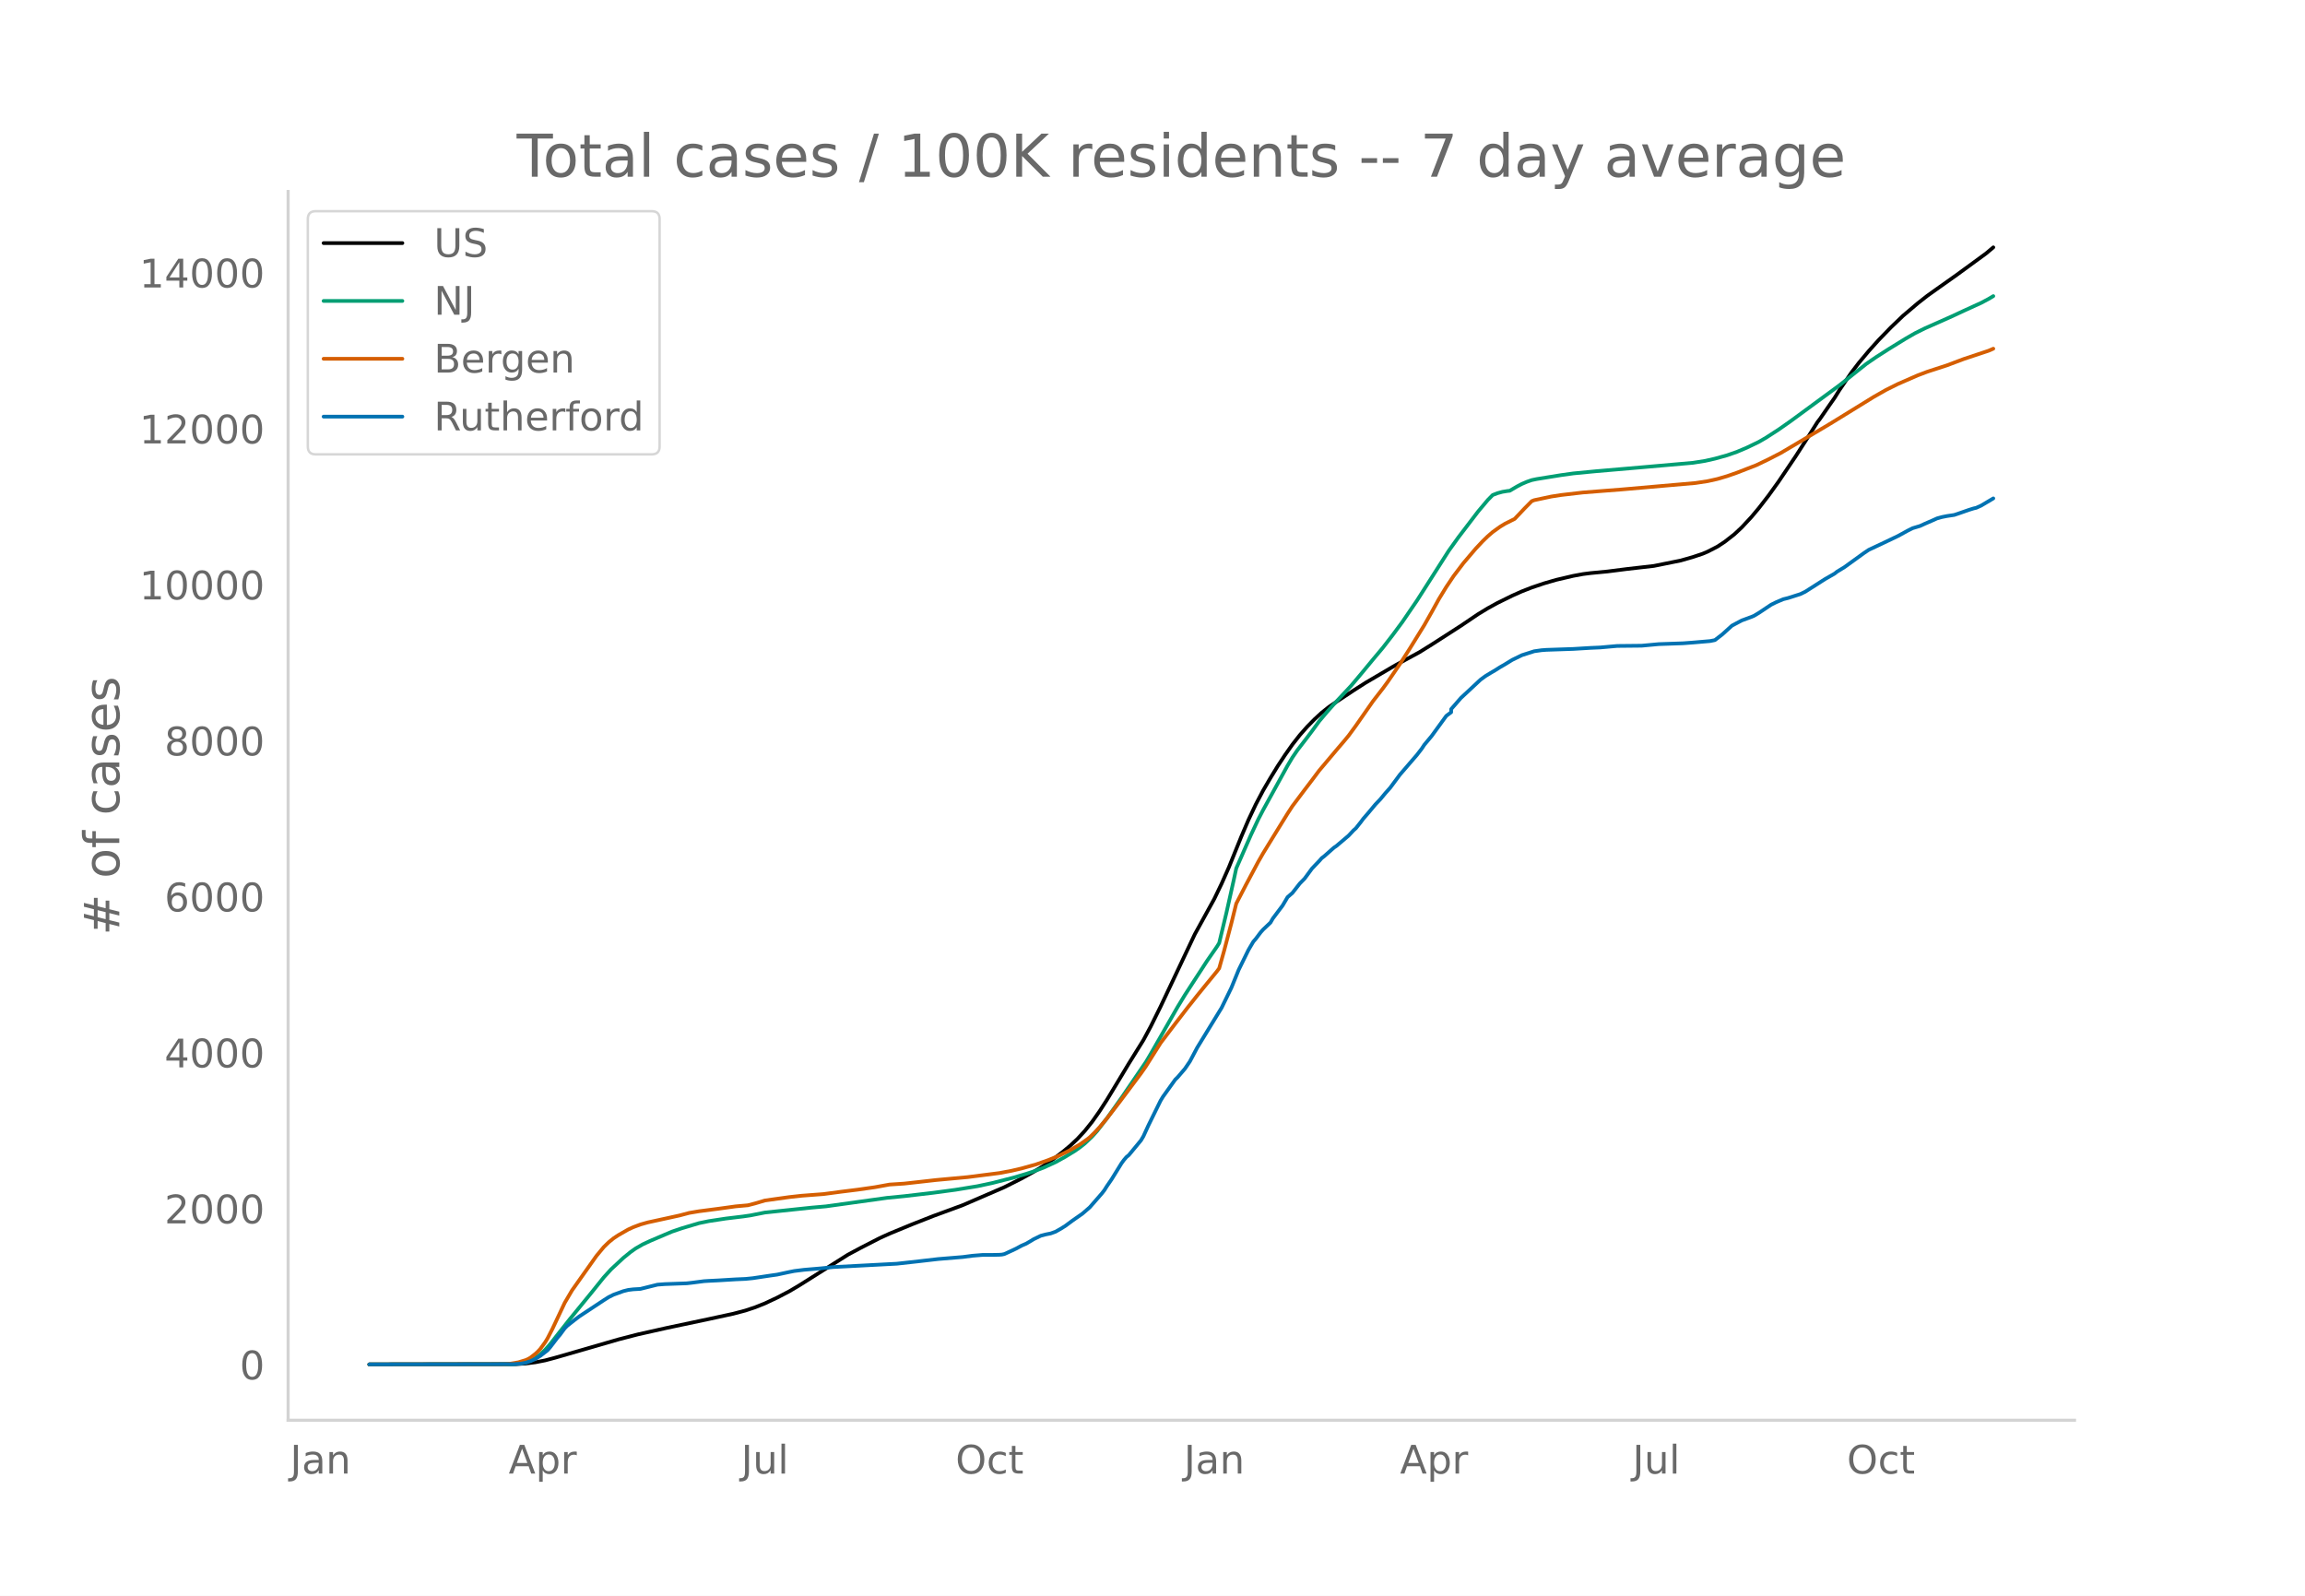
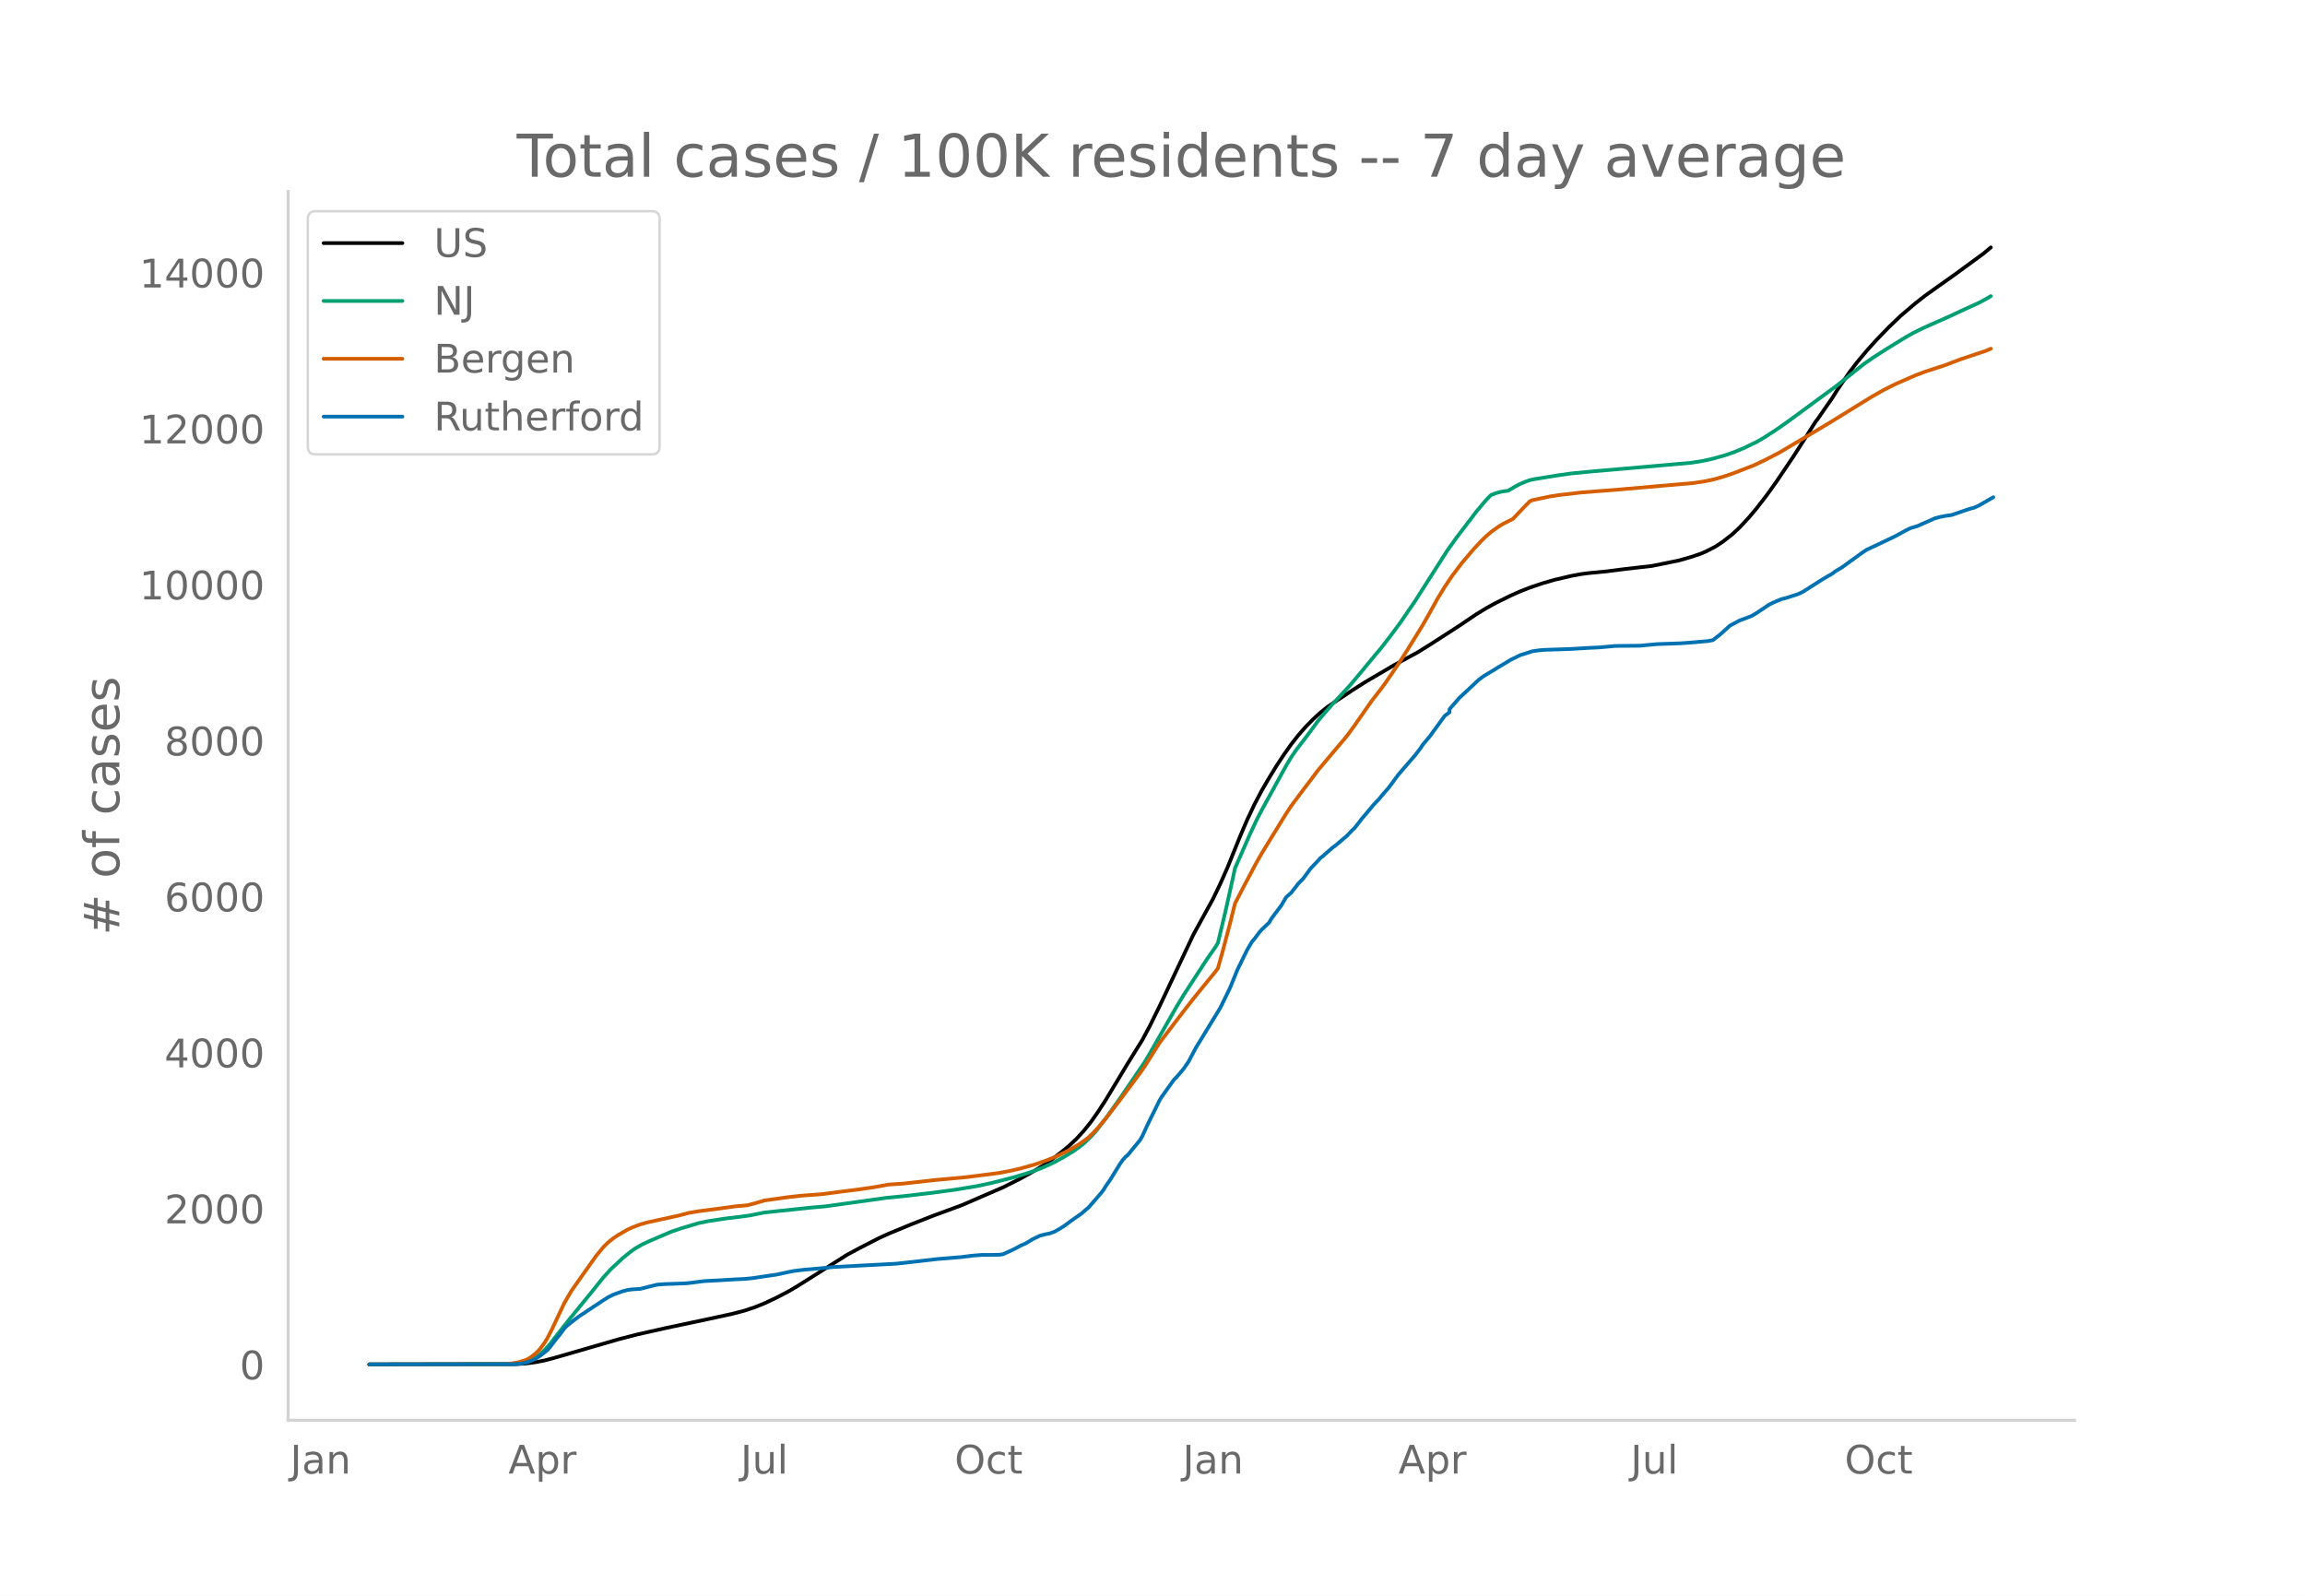
<svg xmlns="http://www.w3.org/2000/svg" xmlns:xlink="http://www.w3.org/1999/xlink" height="864" viewBox="0 0 936 648" width="1248">
  <defs>
    <style>*{stroke-linecap:butt;stroke-linejoin:round}</style>
  </defs>
  <g id="figure_1">
    <path d="M0 648h936V0H0z" style="fill:#fff" id="patch_1" />
    <g id="axes_1">
      <path d="M117 576.72h725.4V77.76H117z" style="fill:none" id="patch_2" />
-       <path clip-path="url(#p359230d5d8)" d="m149.973 554.04 59.5-.107 3.966-.243 3.967-.506 3.966-.774 3.967-1.053 25.783-7.455 7.933-2.052 11.9-2.664 16.859-3.563 9.916-2.146 4.959-1.308 3.966-1.321 3.967-1.587 4.958-2.332 4.958-2.589 3.967-2.35 19.833-12.508 4.959-2.657 7.933-4.076 3.967-1.8 8.924-3.686 8.925-3.508 11.9-4.376 16.859-7.286 6.941-3.495 4.959-2.74 3.966-2.395 3.967-2.724 3.966-3.033 2.975-2.476 2.975-2.791 2.975-3.228 2.975-3.718 2.975-4.22 2.975-4.602 4.959-8.204 3.966-6.587 5.95-9.565 2.975-5.532 3.967-8.02 13.883-29.343 7.933-14.402 2.975-6.183 2.975-6.707 4.959-12.257 2.975-6.946 2.975-6.293 2.975-5.638 2.975-5.094 2.975-4.857 2.975-4.504 2.975-4.217 2.975-3.792 2.975-3.38 2.975-3.033 2.975-2.732 2.974-2.36 2.975-2.029 6.942-4.608 4.958-3.167 11.9-6.995 9.917-5.382 4.958-3.085 11.9-7.661 6.942-4.69 3.966-2.41 3.967-2.183 5.95-2.925 3.967-1.77 3.966-1.545 4.959-1.675 4.958-1.44 6.942-1.622 3.966-.73 2.975-.383 6.942-.664 7.933-1.01 10.908-1.246 10.909-2.197 4.958-1.42 3.967-1.334 1.983-.842 3.967-2.034 2.975-1.95 3.966-3.102 2.975-2.783 3.967-4.264 2.975-3.554 3.966-5.13 3.967-5.512 6.942-10.291 4.958-7.71 3.967-6.278.991-1.276 3.967-5.736 1.983-2.827 1.984-3.188 4.958-7.224 2.975-3.88 3.967-4.735 3.966-4.417 4.959-5.113 4.958-4.753 5.95-5.055 3.966-3.115 4.959-3.529 6.941-4.916 11.9-8.7 2.975-2.5h0" style="fill:none;stroke:#000;stroke-linecap:round;stroke-width:1.5" id="line2d_1" />
-       <path clip-path="url(#p359230d5d8)" d="m149.973 554.04 57.516-.093 2.975-.2 2.975-.512 1.983-.717 1.984-1.083 1.983-1.467 1.983-1.863 1.984-2.245 3.966-5.067 3.967-5.018 8.925-10.91 4.958-6.167 2.975-3.272 4.958-4.617 2.975-2.412 1.984-1.408 2.975-1.712 2.975-1.385 5.95-2.536 2.975-1.255 3.966-1.344 6.942-2.072 3.967-.819 6.941-1.053 6.942-.836 2.975-.43 5.95-1.178 18.841-1.982 5.95-.523 24.792-3.457 6.941-.677 11.9-1.391 8.925-1.201 8.925-1.458 5.95-1.266 8.925-2.277 4.959-1.474 2.975-.986 3.966-1.494 4.958-2.265 3.967-2.189 3.967-2.433 1.983-1.404 1.983-1.56 2.975-2.834 1.984-2.198 3.966-5.13 5.95-8.368 9.917-14.54 1.983-3.342 10.909-19.047 2.974-4.887 8.925-13.725 3.967-5.724.992-1.574 2.975-12.433 2.975-13.298.991-4.623 5.95-13.544 2.975-6.33 1.984-3.819 3.966-7.193 5.95-10.821 1.984-3.32 1.983-2.907 3.967-5.148 1.983-2.633 2.975-4.072 2.975-3.53 2.975-3.365 6.941-7.432 3.967-4.709 4.958-5.996 3.967-4.737 3.967-5.116 3.966-5.358 5.95-8.704 4.959-7.77 7.933-12.439 3.967-5.524 7.933-10.393 3.966-4.719 1.984-2.013 1.983-.764 1.983-.538 1.984-.327.991-.108 2.975-1.757 1.984-1.032 1.983-.847 1.983-.696 1.984-.415 9.916-1.603 4.959-.69 8.925-.862 19.833-1.708 19.833-1.739 4.958-.783 3.967-.895 4.958-1.381 3.967-1.385 3.967-1.675 4.958-2.388 2.975-1.727 4.958-3.206 4.958-3.472 19.834-14.57 4.958-3.963 5.95-4.735 3.967-2.73 4.958-3.177 6.941-4.275 3.967-2.288 3.967-1.966 10.908-4.838 4.958-2.312 6.942-3.166 2.975-1.58 1.983-1.18h0" style="fill:none;stroke:#009e73;stroke-linecap:round;stroke-width:1.5" id="line2d_2" />
-       <path clip-path="url(#p359230d5d8)" d="m149.973 554.04 54.541-.083 1.983-.097 3.967-.663 2.975-.898.992-.441.991-.565 1.984-1.547.991-.909.992-1.072 1.983-2.702.992-1.631 1.983-3.854 4.959-10.527 2.975-5.062 9.916-14.002 2.975-3.592 1.984-1.936 1.983-1.612 1.983-1.312 3.967-2.271 1.983-.912 2.975-1.126 2.975-.84 4.958-1.079 2.975-.645 4.959-1.093 3.966-1.047 3.967-.667 7.933-1.028 6.942-.957 4.958-.441 2.975-.769 3.967-1.182 9.916-1.383 4.959-.545 8.925-.675 6.941-.93 6.942-.864 6.942-.99 5.95-1.08 2.974-.19 2.975-.197 4.959-.55 7.933-.896 12.892-1.19 12.891-1.644 4.959-.93 3.966-.921 5.95-1.659 4.958-1.75 3.967-1.618 4.958-2.436 3.967-2.34 2.975-2.084.992-.783 1.983-1.928 1.983-2.139 2.975-3.561 4.959-6.426 5.95-7.954 2.975-3.978 1.983-2.848 5.95-9.44 5.95-7.834 4.958-6.451 3.967-5.005 2.975-3.667 4.958-6.057.992-1.32 1.983-7.036 2.975-11.3 1.983-7.97 3.967-7.66 4.958-9.307 1.984-3.464 3.966-6.459 5.95-9.642 1.984-3.049 4.958-6.602 2.975-3.91 2.975-3.97 6.941-8.24 2.975-3.483 1.984-2.39 2.975-4.074 6.941-9.942 3.967-5.112 1.983-2.7 4.959-7.237 3.966-6.195 5.95-9.628 2.975-5.244 2.975-5.382 2.975-4.865 2.975-4.433 3.967-5.234 4.958-5.839 2.975-3.17 1.983-1.919 1.984-1.713 2.975-2.139 1.983-1.21 3.967-1.987 3.966-4.198 2.975-3.012.992-.396 6.942-1.477 3.966-.616 8.925-1.035 15.867-1.237 29.75-2.599 4.958-.75 3.967-.883 3.966-1.164 3.967-1.387 7.933-3.082 4.958-2.385 4.959-2.56 17.85-10.567 2.975-1.787 16.858-10.385 4.958-2.82 4.958-2.473 7.934-3.462 3.966-1.501 7.934-2.577 6.941-2.614 9.917-3.293 1.983-.856h0" style="fill:none;stroke:#d55e00;stroke-linecap:round;stroke-width:1.5" id="line2d_3" />
-       <path clip-path="url(#p359230d5d8)" d="m149.973 554.04 58.508-.099 2.975-.198 1.983-.37 1.983-.668 1.984-.865 1.983-1.26 2.975-2.3.992-1.137 2.975-3.905.991-1.137 1.984-2.695.991-1.013 2.975-2.349 1.984-1.508 9.916-6.55 1.984-1.26 1.983-.99 3.966-1.433 1.984-.495 1.983-.247 2.975-.173 2.975-.742 3.967-.988 2.975-.223 8.925-.321 1.983-.223 4.958-.642 1.984-.124 3.966-.198 6.942-.42 3.967-.173 2.974-.297 3.967-.593 2.975-.445 2.975-.42 4.958-1.063 1.984-.396 3.966-.494 6.942-.593 4.958-.52 25.783-1.359 8.925-.989 7.934-.914 9.916-.816 3.967-.52 3.967-.32 4.958-.025 1.983-.05.992-.074.992-.197 2.975-1.36 1.983-.94 1.983-1.087 1.984-.865 1.983-1.162.992-.618 2.974-1.434 1.984-.519 1.983-.395 1.983-.717 1.984-1.113 1.983-1.236 2.975-2.2 3.967-2.768 2.975-2.571 4.958-5.685.992-1.286.991-1.582 1.984-2.892 3.966-6.427.992-1.36.992-1.161.991-.816 4.959-6.007.991-1.68 1.984-4.327 4.958-10.085.992-1.632 4.958-6.921.992-.964 2.974-3.486 1.984-2.917 2.975-5.61 9.916-16.192 3.967-8.133 2.975-7.292 3.967-8.083 1.983-3.362.992-1.137 1.983-2.645.992-1.112 2.975-2.818.991-1.706 3.967-5.265 1.983-3.362 1.984-1.73 2.975-3.807 1.983-2.027 2.975-4.054 2.975-3.115.992-1.137.991-.742 3.967-3.51.991-.667 4.959-4.202 1.983-2.126.992-.89 1.983-2.497.992-1.335 1.983-2.299 2.975-3.56 1.983-2.076 1.984-2.397 1.983-2.225 3.967-5.34 6.941-8.058 1.984-2.57.991-1.509 2.975-3.56 5.95-8.181 1.984-1.484v-1.26l3.966-4.549 7.933-7.39 1.984-1.46 1.983-1.21 1.983-1.162 1.984-1.26 1.983-1.138 2.975-1.83 3.967-1.927 4.958-1.582 2.975-.42 1.983-.149 10.909-.37 6.941-.421 3.967-.173 6.941-.618 9.917-.099 6.942-.643 9.916-.346 3.967-.296 6.942-.594 1.983-.395 2.975-2.299 3.967-3.584 3.966-2.101 3.967-1.459.991-.42 1.984-1.187 4.958-3.312 1.983-.989 2.975-1.26 1.984-.495 4.958-1.582 1.983-.964 7.934-5.067 3.966-2.275.992-.79 2.975-1.805 3.967-2.868 3.966-2.867 1.984-1.335 4.958-2.323 6.941-3.313 3.967-2.175 1.983-.989 2.975-.89 1.984-.914 2.975-1.286 1.983-.89 1.983-.544 1.984-.395 2.975-.445 1.983-.667 3.967-1.385 1.983-.618.992-.222 1.983-.89 4.958-2.942h0" style="fill:none;stroke:#0072b2;stroke-linecap:round;stroke-width:1.5" id="line2d_4" />
+       <path clip-path="url(#pb4b250c93a)" d="m149.973 554.04 59.41-.107 3.96-.243 3.961-.506 3.961-.774 3.96-1.053 25.745-7.455 7.922-2.052 11.882-2.664 16.833-3.563 9.901-2.146 4.951-1.308 3.96-1.321 3.962-1.587 4.95-2.332 4.951-2.589 3.961-2.35 19.803-12.508 4.951-2.657 7.922-4.076 3.96-1.8 8.912-3.686 8.911-3.508 11.883-4.376 16.832-7.286 6.932-3.495 4.95-2.74 3.961-2.395 3.96-2.724 3.962-3.033 2.97-2.476 2.97-2.791 2.971-3.228 2.97-3.718 2.971-4.22 2.97-4.602 4.952-8.204 3.96-6.587 5.941-9.565 2.97-5.532 3.961-8.02 13.863-29.343 7.921-14.402 2.97-6.183 2.971-6.707 4.951-12.257 2.97-6.946 2.971-6.293 2.97-5.638 2.971-5.094 2.97-4.857 2.971-4.504 2.97-4.217 2.971-3.792 2.97-3.38 2.971-3.033 2.97-2.732 2.971-2.36 2.97-2.029 6.932-4.608 4.95-3.167 11.883-6.995 9.902-5.382 4.95-3.085 11.883-7.661 6.93-4.69 3.961-2.41 3.961-2.183 5.941-2.925 3.96-1.77 3.962-1.545 4.95-1.675 4.951-1.44 6.932-1.622 3.96-.73 2.97-.383 6.932-.664 7.921-1.01 10.892-1.246 10.892-2.197 4.95-1.42 3.962-1.334 1.98-.842 3.96-2.034 2.971-1.95 3.96-3.102 2.971-2.783 3.961-4.264 2.97-3.554 3.961-5.13 3.961-5.512 6.931-10.291 4.951-7.71 3.96-6.278.99-1.276 3.962-5.736 1.98-2.827 1.98-3.188 4.951-7.224 2.97-3.88 3.961-4.735 3.961-4.417 4.95-5.113 4.952-4.753 5.94-5.055 3.961-3.115 4.951-3.529 6.932-4.916 11.882-8.7 2.97-2.5h0" style="fill:none;stroke:#000;stroke-linecap:round;stroke-width:1.5" id="line2d_1" />
+       <path clip-path="url(#pb4b250c93a)" d="m149.973 554.04 57.43-.093 2.97-.2 2.97-.512 1.981-.717 1.98-1.083 1.98-1.467 1.981-1.863 1.98-2.245 3.961-5.067 3.96-5.018 8.912-10.91 4.951-6.167 2.97-3.272 4.952-4.617 2.97-2.412 1.98-1.408 2.971-1.712 2.97-1.385 5.942-2.536 2.97-1.255 3.96-1.344 6.932-2.072 3.96-.819 6.932-1.053 6.931-.836 2.97-.43 5.942-1.178 18.813-1.982 5.94-.523 24.755-3.457 6.931-.677 11.882-1.391 8.912-1.201 8.912-1.458 5.94-1.266 8.912-2.277 4.951-1.474 2.97-.986 3.961-1.494 4.951-2.265 3.96-2.189 3.961-2.433 1.98-1.404 1.981-1.56 2.97-2.834 1.981-2.198 3.96-5.13 5.942-8.368 9.901-14.54 1.98-3.342 10.893-19.047 2.97-4.887 8.912-13.725 3.96-5.724.99-1.574 2.971-12.433 2.97-13.298.99-4.623 5.942-13.544 2.97-6.33 1.98-3.819 3.961-7.193 5.941-10.821 1.98-3.32 1.981-2.907 3.96-5.148 1.981-2.633 2.97-4.072 2.971-3.53 2.97-3.365 6.932-7.432 3.96-4.709 4.951-5.996 3.961-4.737 3.96-5.116 3.961-5.358 5.942-8.704 4.95-7.77 7.922-12.439 3.96-5.524 7.922-10.393 3.96-4.719 1.98-2.013 1.981-.764 1.98-.538 1.98-.327.991-.108 2.97-1.757 1.98-1.032 1.981-.847 1.98-.696 1.98-.415 9.903-1.603 4.95-.69 8.912-.862 19.804-1.708 19.803-1.739 4.95-.783 3.961-.895 4.951-1.381 3.961-1.385 3.96-1.675 4.952-2.388 2.97-1.727 4.951-3.206 4.95-3.472 19.804-14.57 4.951-3.963 5.941-4.735 3.96-2.73 4.952-3.177 6.93-4.275 3.962-2.288 3.96-1.966 10.892-4.838 4.951-2.312 6.931-3.166 2.97-1.58 1.981-1.18h0" style="fill:none;stroke:#009e73;stroke-linecap:round;stroke-width:1.5" id="line2d_2" />
+       <path clip-path="url(#pb4b250c93a)" d="m149.973 554.04 54.46-.083 1.98-.097 3.96-.663 2.97-.898.99-.441.991-.565 1.98-1.547.99-.909.99-1.072 1.981-2.702.99-1.631 1.98-3.854 4.951-10.527 2.971-5.062 9.902-14.002 2.97-3.592 1.98-1.936 1.98-1.612 1.981-1.312 3.961-2.271 1.98-.912 2.97-1.126 2.971-.84 4.951-1.079 2.97-.645 4.952-1.093 3.96-1.047 3.96-.667 7.922-1.028 6.932-.957 4.95-.441 2.97-.769 3.962-1.182 9.901-1.383 4.951-.545 8.912-.675 6.93-.93 6.932-.864 6.931-.99 5.941-1.08 2.97-.19 2.971-.197 4.951-.55 7.922-.896 12.872-1.19 12.872-1.644 4.951-.93 3.96-.921 5.942-1.659 4.95-1.75 3.961-1.618 4.951-2.436 3.96-2.34 2.971-2.084.99-.783 1.98-1.928 1.981-2.139 2.97-3.561 4.952-6.426 5.94-7.954 2.971-3.978 1.98-2.848 5.941-9.44 5.941-7.834 4.951-6.451 3.961-5.005 2.97-3.667 4.951-6.057.99-1.32 1.98-7.036 2.971-11.3 1.98-7.97 3.961-7.66 4.951-9.307 1.98-3.464 3.961-6.459 5.941-9.642 1.98-3.049 4.952-6.602 2.97-3.91 2.97-3.97 6.932-8.24 2.97-3.483 1.98-2.39 2.971-4.074 6.931-9.942 3.961-5.112 1.98-2.7 4.951-7.237 3.961-6.195 5.941-9.628 2.97-5.244 2.971-5.382 2.97-4.865 2.971-4.433 3.96-5.234 4.952-5.839 2.97-3.17 1.98-1.919 1.98-1.713 2.971-2.139 1.98-1.21 3.961-1.987 3.961-4.198 2.97-3.012.99-.396 6.932-1.477 3.96-.616 8.912-1.035 15.843-1.237 29.705-2.599 4.951-.75 3.96-.883 3.961-1.164 3.961-1.387 7.921-3.082 4.951-2.385 4.951-2.56 17.823-10.567 2.97-1.787 16.834-10.385 4.95-2.82 4.951-2.473 7.922-3.462 3.96-1.501 7.922-2.577 6.931-2.614 9.902-3.293 1.98-.856h0" style="fill:none;stroke:#d55e00;stroke-linecap:round;stroke-width:1.5" id="line2d_3" />
+       <path clip-path="url(#pb4b250c93a)" d="m149.973 554.04 58.42-.099 2.97-.198 1.98-.37 1.981-.668 1.98-.865 1.98-1.26 2.971-2.3.99-1.137 2.971-3.905.99-1.137 1.98-2.695.99-1.013 2.971-2.349 1.98-1.508 9.902-6.55 1.98-1.26 1.98-.99 3.962-1.433 1.98-.495 1.98-.247 2.97-.173 2.971-.742 3.961-.988 2.97-.223 8.912-.321 1.98-.223 4.951-.642 1.98-.124 3.961-.198 6.932-.42 3.96-.173 2.97-.297 3.961-.593 2.97-.445 2.971-.42 4.951-1.063 1.98-.396 3.961-.494 6.932-.593 4.95-.52 25.745-1.359 8.911-.989 7.922-.914 9.902-.816 3.96-.52 3.96-.32 4.952-.025 1.98-.05.99-.074.99-.197 2.971-1.36 1.98-.94 1.98-1.087 1.981-.865 1.98-1.162.99-.618 2.971-1.434 1.98-.519 1.98-.395 1.981-.717 1.98-1.113 1.98-1.236 2.971-2.2 3.96-2.768 2.971-2.571 4.951-5.685.99-1.286.99-1.582 1.981-2.892 3.96-6.427.99-1.36.991-1.161.99-.816 4.951-6.007.99-1.68 1.98-4.327 4.951-10.085.99-1.632 4.951-6.921.99-.964 2.971-3.486 1.98-2.917 2.971-5.61 9.902-16.192 3.96-8.133 2.971-7.292 3.96-8.083 1.981-3.362.99-1.137 1.98-2.645.99-1.112 2.971-2.818.99-1.706 3.961-5.265 1.98-3.362 1.98-1.73 2.971-3.807 1.98-2.027 2.971-4.054 2.97-3.115.99-1.137.991-.742 3.96-3.51.99-.667 4.952-4.202 1.98-2.126.99-.89 1.98-2.497.99-1.335 1.981-2.299 2.97-3.56 1.98-2.076 1.981-2.397 1.98-2.225 3.961-5.34 6.932-8.058 1.98-2.57.99-1.509 2.97-3.56 5.942-8.181 1.98-1.484v-1.26l3.96-4.549 7.922-7.39 1.98-1.46 1.98-1.21 1.981-1.162 1.98-1.26 1.98-1.138 2.971-1.83 3.96-1.927 4.952-1.582 2.97-.42 1.98-.149 10.893-.37 6.93-.421 3.961-.173 6.932-.618 9.901-.099 6.932-.643 9.901-.346 3.96-.296 6.932-.594 1.98-.395 2.971-2.299 3.96-3.584 3.961-2.101 3.961-1.459.99-.42 1.98-1.187 4.951-3.312 1.98-.989 2.971-1.26 1.98-.495 4.952-1.582 1.98-.964 7.921-5.067 3.96-2.275.991-.79 2.97-1.805 3.961-2.868 3.961-2.867 1.98-1.335 4.951-2.323 6.931-3.313 3.961-2.175 1.98-.989 2.97-.89 1.981-.914 2.97-1.286 1.981-.89 1.98-.544 1.98-.395 2.971-.445 1.98-.667 3.961-1.385 1.98-.618.99-.222 1.981-.89 5.941-3.411h0" style="fill:none;stroke:#0072b2;stroke-linecap:round;stroke-width:1.5" id="line2d_4" />
      <path d="M117 576.72V77.76" style="fill:none;stroke:#d3d3d3;stroke-linecap:square;stroke-linejoin:miter;stroke-width:1.25" id="patch_3" />
      <path d="M117 576.72h725.4" style="fill:none;stroke:#d3d3d3;stroke-linecap:square;stroke-linejoin:miter;stroke-width:1.25" id="patch_4" />
      <g id="matplotlib.axis_1">
        <g id="xtick_1">
-           <g style="fill:#696969" transform="matrix(.16 0 0 -.16 117.807 598.378)" id="text_1">
+           <g style="fill:#696969" transform="matrix(.16 0 0 -.16 117.837 598.378)" id="text_1">
            <defs>
              <path d="M9.813 72.906h9.859V5.078q0-13.187-5-19.14-5-5.954-16.094-5.954h-3.75v8.297h3.078q6.531 0 9.219 3.672Q9.813-4.39 9.813 5.078z" id="DejaVuSans-74" />
              <path d="M34.281 27.484q-10.89 0-15.093-2.484-4.204-2.484-4.204-8.5 0-4.781 3.157-7.594 3.156-2.797 8.562-2.797 7.485 0 12 5.297 4.516 5.297 4.516 14.078v2zm17.922 3.72V0H43.22v8.297Q40.14 3.328 35.547.953q-4.594-2.375-11.234-2.375-8.391 0-13.36 4.719Q6 8.016 6 15.922q0 9.219 6.172 13.906 6.187 4.688 18.437 4.688h12.61v.89q0 6.203-4.078 9.594-4.078 3.39-11.453 3.39-4.688 0-9.141-1.124-4.438-1.125-8.531-3.375v8.312q4.921 1.906 9.562 2.844 4.64.953 9.031.953 11.875 0 17.735-6.156 5.86-6.14 5.86-18.64z" id="DejaVuSans-97" />
              <path d="M54.89 33.016V0h-8.984v32.719q0 7.765-3.031 11.61-3.031 3.858-9.078 3.858-7.281 0-11.484-4.64-4.204-4.625-4.204-12.64V0H9.08v54.688h9.03v-8.5q3.235 4.937 7.594 7.374Q30.078 56 35.797 56q9.422 0 14.25-5.828 4.844-5.828 4.844-17.156z" id="DejaVuSans-110" />
            </defs>
            <use xlink:href="#DejaVuSans-74" />
            <use x="29.492" xlink:href="#DejaVuSans-97" />
            <use x="90.771" xlink:href="#DejaVuSans-110" />
          </g>
        </g>
        <g id="xtick_2">
-           <g style="fill:#696969" transform="matrix(.16 0 0 -.16 206.54 598.378)" id="text_2">
+           <g style="fill:#696969" transform="matrix(.16 0 0 -.16 206.435 598.378)" id="text_2">
            <defs>
              <path d="M34.188 63.188 20.797 26.906h26.812zm-5.579 9.718h11.188L67.578 0h-10.25l-6.64 18.703h-32.86L11.188 0H.78z" id="DejaVuSans-65" />
              <path d="M18.11 8.203v-29H9.077v75.484h9.031v-8.296q2.844 4.875 7.157 7.234Q29.594 56 35.594 56q9.968 0 16.187-7.906 6.235-7.907 6.235-20.797T51.78 6.484q-6.218-7.906-16.187-7.906-6 0-10.328 2.375-4.313 2.375-7.157 7.25zm30.578 19.094q0 9.906-4.079 15.547-4.078 5.64-11.203 5.64-7.14 0-11.218-5.64-4.079-5.64-4.079-15.547 0-9.906 4.078-15.547 4.079-5.64 11.22-5.64 7.124 0 11.202 5.64t4.078 15.547z" id="DejaVuSans-112" />
              <path d="M41.11 46.297q-1.516.875-3.297 1.281Q36.03 48 33.89 48q-7.625 0-11.703-4.953-4.079-4.953-4.079-14.234V0H9.08v54.688h9.03v-8.5q2.844 4.984 7.375 7.39Q30.031 56 36.531 56q.922 0 2.047-.125 1.125-.11 2.484-.36z" id="DejaVuSans-114" />
            </defs>
            <use xlink:href="#DejaVuSans-65" />
            <use x="68.408" xlink:href="#DejaVuSans-112" />
            <use x="131.885" xlink:href="#DejaVuSans-114" />
          </g>
        </g>
        <g id="xtick_3">
-           <g style="fill:#696969" transform="matrix(.16 0 0 -.16 300.97 598.378)" id="text_3">
+           <g style="fill:#696969" transform="matrix(.16 0 0 -.16 300.728 598.378)" id="text_3">
            <defs>
              <path d="M8.5 21.578v33.11h8.984V21.922q0-7.766 3.016-11.656 3.031-3.875 9.094-3.875 7.265 0 11.484 4.64 4.234 4.64 4.234 12.656v31h8.985V0h-8.984v8.406Q42.047 3.422 37.718 1q-4.313-2.422-10.032-2.422-9.421 0-14.312 5.86Q8.5 10.296 8.5 21.578zM31.11 56z" id="DejaVuSans-117" />
              <path d="M9.422 75.984h8.984V0H9.422z" id="DejaVuSans-108" />
            </defs>
            <use xlink:href="#DejaVuSans-74" />
            <use x="29.492" xlink:href="#DejaVuSans-117" />
            <use x="92.871" xlink:href="#DejaVuSans-108" />
          </g>
        </g>
        <g id="xtick_4">
-           <g style="fill:#696969" transform="matrix(.16 0 0 -.16 388.022 598.378)" id="text_4">
+           <g style="fill:#696969" transform="matrix(.16 0 0 -.16 387.644 598.378)" id="text_4">
            <defs>
              <path d="M39.406 66.219q-10.75 0-17.078-8.016-6.312-8-6.312-21.828 0-13.766 6.312-21.781 6.328-8 17.078-8 10.735 0 17.016 8 6.281 8.015 6.281 21.781 0 13.828-6.281 21.828-6.281 8.016-17.016 8.016zm0 8q15.328 0 24.5-10.281 9.188-10.282 9.188-27.563 0-17.234-9.188-27.516-9.172-10.28-24.5-10.28-15.375 0-24.593 10.25-9.204 10.265-9.204 27.546t9.204 27.563q9.218 10.28 24.593 10.28z" id="DejaVuSans-79" />
              <path d="M48.781 52.594v-8.407q-3.812 2.11-7.64 3.157-3.828 1.047-7.735 1.047-8.75 0-13.593-5.547-4.829-5.532-4.829-15.547 0-10.016 4.829-15.563 4.843-5.53 13.593-5.53 3.907 0 7.735 1.046 3.828 1.047 7.64 3.156V2.094Q45.016.344 40.984-.531q-4.015-.89-8.562-.89-12.36 0-19.64 7.765-7.266 7.765-7.266 20.953 0 13.375 7.343 21.031Q20.22 56 33.016 56q4.14 0 8.093-.86 3.953-.843 7.672-2.546z" id="DejaVuSans-99" />
              <path d="M18.313 70.219V54.688h18.5v-6.985h-18.5V18.016q0-6.688 1.828-8.594 1.828-1.906 7.453-1.906h9.218V0h-9.218q-10.407 0-14.36 3.875-3.953 3.89-3.953 14.14v29.688H2.687v6.984h6.594V70.22z" id="DejaVuSans-116" />
            </defs>
            <use xlink:href="#DejaVuSans-79" />
            <use x="78.711" xlink:href="#DejaVuSans-99" />
            <use x="133.691" xlink:href="#DejaVuSans-116" />
          </g>
        </g>
        <g id="xtick_5">
-           <g style="fill:#696969" transform="matrix(.16 0 0 -.16 480.755 598.378)" id="text_5">
+           <g style="fill:#696969" transform="matrix(.16 0 0 -.16 480.24 598.378)" id="text_5">
            <use xlink:href="#DejaVuSans-74" />
            <use x="29.492" xlink:href="#DejaVuSans-97" />
            <use x="90.771" xlink:href="#DejaVuSans-110" />
          </g>
        </g>
        <g id="xtick_6">
-           <g style="fill:#696969" transform="matrix(.16 0 0 -.16 568.497 598.378)" id="text_6">
+           <g style="fill:#696969" transform="matrix(.16 0 0 -.16 567.848 598.378)" id="text_6">
            <use xlink:href="#DejaVuSans-65" />
            <use x="68.408" xlink:href="#DejaVuSans-112" />
            <use x="131.885" xlink:href="#DejaVuSans-114" />
          </g>
        </g>
        <g id="xtick_7">
-           <g style="fill:#696969" transform="matrix(.16 0 0 -.16 662.926 598.378)" id="text_7">
+           <g style="fill:#696969" transform="matrix(.16 0 0 -.16 662.14 598.378)" id="text_7">
            <use xlink:href="#DejaVuSans-74" />
            <use x="29.492" xlink:href="#DejaVuSans-117" />
            <use x="92.871" xlink:href="#DejaVuSans-108" />
          </g>
        </g>
        <g id="xtick_8">
-           <g style="fill:#696969" transform="matrix(.16 0 0 -.16 749.978 598.378)" id="text_8">
+           <g style="fill:#696969" transform="matrix(.16 0 0 -.16 749.057 598.378)" id="text_8">
            <use xlink:href="#DejaVuSans-79" />
            <use x="78.711" xlink:href="#DejaVuSans-99" />
            <use x="133.691" xlink:href="#DejaVuSans-116" />
          </g>
        </g>
      </g>
      <g id="matplotlib.axis_2">
        <g id="ytick_1">
          <g style="fill:#696969" transform="matrix(.16 0 0 -.16 97.32 560.119)" id="text_9">
            <defs>
              <path d="M31.781 66.406q-7.61 0-11.453-7.5Q16.5 51.422 16.5 36.375q0-14.984 3.828-22.484 3.844-7.5 11.453-7.5 7.672 0 11.5 7.5 3.844 7.5 3.844 22.484 0 15.047-3.844 22.531-3.828 7.5-11.5 7.5zm0 7.813q12.266 0 18.735-9.703 6.468-9.688 6.468-28.141 0-18.406-6.468-28.11-6.47-9.687-18.735-9.687-12.25 0-18.718 9.688-6.47 9.703-6.47 28.109 0 18.453 6.47 28.14Q19.53 74.22 31.78 74.22z" id="DejaVuSans-48" />
            </defs>
            <use xlink:href="#DejaVuSans-48" />
          </g>
        </g>
        <g id="ytick_2">
          <g style="fill:#696969" transform="matrix(.16 0 0 -.16 66.78 496.777)" id="text_10">
            <defs>
              <path d="M19.188 8.297h34.421V0H7.33v8.297q5.609 5.812 15.296 15.594 9.703 9.797 12.188 12.64 4.734 5.313 6.609 9 1.89 3.688 1.89 7.25 0 5.813-4.078 9.469-4.078 3.672-10.625 3.672-4.64 0-9.797-1.61-5.14-1.609-11-4.89v9.969Q13.767 71.78 18.938 73q5.188 1.219 9.485 1.219 11.328 0 18.062-5.672 6.735-5.656 6.735-15.125 0-4.5-1.688-8.531-1.672-4.016-6.125-9.485-1.218-1.422-7.765-8.187-6.532-6.766-18.453-18.922z" id="DejaVuSans-50" />
            </defs>
            <use xlink:href="#DejaVuSans-50" />
            <use x="63.623" xlink:href="#DejaVuSans-48" />
            <use x="127.246" xlink:href="#DejaVuSans-48" />
            <use x="190.869" xlink:href="#DejaVuSans-48" />
          </g>
        </g>
        <g id="ytick_3">
          <g style="fill:#696969" transform="matrix(.16 0 0 -.16 66.78 433.436)" id="text_11">
            <defs>
              <path d="M37.797 64.313 12.89 25.39h24.906zm-2.594 8.593H47.61V25.391h10.407v-8.203H47.609V0h-9.812v17.188H4.89v9.515z" id="DejaVuSans-52" />
            </defs>
            <use xlink:href="#DejaVuSans-52" />
            <use x="63.623" xlink:href="#DejaVuSans-48" />
            <use x="127.246" xlink:href="#DejaVuSans-48" />
            <use x="190.869" xlink:href="#DejaVuSans-48" />
          </g>
        </g>
        <g id="ytick_4">
          <g style="fill:#696969" transform="matrix(.16 0 0 -.16 66.78 370.095)" id="text_12">
            <defs>
              <path d="M33.016 40.375q-6.641 0-10.532-4.547-3.875-4.531-3.875-12.437 0-7.86 3.875-12.438 3.891-4.562 10.532-4.562 6.64 0 10.515 4.562 3.875 4.578 3.875 12.438 0 7.906-3.875 12.437-3.875 4.547-10.515 4.547zm19.578 30.922v-8.984q-3.719 1.75-7.5 2.671-3.782.938-7.5.938-9.766 0-14.922-6.594-5.14-6.594-5.875-19.922 2.875 4.25 7.219 6.516 4.359 2.266 9.578 2.266 10.984 0 17.36-6.672 6.374-6.657 6.374-18.125 0-11.235-6.64-18.032-6.641-6.78-17.672-6.78-12.657 0-19.344 9.687-6.688 9.703-6.688 28.109 0 17.281 8.204 27.563 8.203 10.28 22.015 10.28 3.719 0 7.5-.734t7.89-2.187z" id="DejaVuSans-54" />
            </defs>
            <use xlink:href="#DejaVuSans-54" />
            <use x="63.623" xlink:href="#DejaVuSans-48" />
            <use x="127.246" xlink:href="#DejaVuSans-48" />
            <use x="190.869" xlink:href="#DejaVuSans-48" />
          </g>
        </g>
        <g id="ytick_5">
          <g style="fill:#696969" transform="matrix(.16 0 0 -.16 66.78 306.753)" id="text_13">
            <defs>
              <path d="M31.781 34.625q-7.031 0-11.062-3.766-4.016-3.765-4.016-10.343 0-6.594 4.016-10.36Q24.75 6.391 31.78 6.391q7.032 0 11.078 3.78 4.063 3.798 4.063 10.345 0 6.578-4.031 10.343-4.016 3.766-11.11 3.766zm-9.86 4.188q-6.343 1.562-9.89 5.906Q8.5 49.079 8.5 55.329q0 8.733 6.219 13.812 6.234 5.078 17.062 5.078 10.89 0 17.094-5.078 6.203-5.079 6.203-13.813 0-6.25-3.547-10.61-3.531-4.343-9.828-5.906 7.125-1.656 11.094-6.5 3.984-4.828 3.984-11.796 0-10.61-6.468-16.282-6.47-5.656-18.532-5.656-12.047 0-18.531 5.656-6.469 5.672-6.469 16.282 0 6.968 4 11.797 4.016 4.843 11.14 6.5zM18.314 54.39q0-5.657 3.53-8.828 3.548-3.172 9.938-3.172 6.36 0 9.938 3.172 3.593 3.171 3.593 8.828 0 5.672-3.593 8.843-3.578 3.172-9.938 3.172-6.39 0-9.937-3.172-3.532-3.172-3.532-8.843z" id="DejaVuSans-56" />
            </defs>
            <use xlink:href="#DejaVuSans-56" />
            <use x="63.623" xlink:href="#DejaVuSans-48" />
            <use x="127.246" xlink:href="#DejaVuSans-48" />
            <use x="190.869" xlink:href="#DejaVuSans-48" />
          </g>
        </g>
        <g id="ytick_6">
          <g style="fill:#696969" transform="matrix(.16 0 0 -.16 56.6 243.412)" id="text_14">
            <defs>
              <path d="M12.406 8.297h16.11v55.625l-17.532-3.516v8.985l17.438 3.515h9.86V8.296H54.39V0H12.406z" id="DejaVuSans-49" />
            </defs>
            <use xlink:href="#DejaVuSans-49" />
            <use x="63.623" xlink:href="#DejaVuSans-48" />
            <use x="127.246" xlink:href="#DejaVuSans-48" />
            <use x="190.869" xlink:href="#DejaVuSans-48" />
            <use x="254.492" xlink:href="#DejaVuSans-48" />
          </g>
        </g>
        <g id="ytick_7">
          <g style="fill:#696969" transform="matrix(.16 0 0 -.16 56.6 180.07)" id="text_15">
            <use xlink:href="#DejaVuSans-49" />
            <use x="63.623" xlink:href="#DejaVuSans-50" />
            <use x="127.246" xlink:href="#DejaVuSans-48" />
            <use x="190.869" xlink:href="#DejaVuSans-48" />
            <use x="254.492" xlink:href="#DejaVuSans-48" />
          </g>
        </g>
        <g id="ytick_8">
          <g style="fill:#696969" transform="matrix(.16 0 0 -.16 56.6 116.729)" id="text_16">
            <use xlink:href="#DejaVuSans-49" />
            <use x="63.623" xlink:href="#DejaVuSans-52" />
            <use x="127.246" xlink:href="#DejaVuSans-48" />
            <use x="190.869" xlink:href="#DejaVuSans-48" />
            <use x="254.492" xlink:href="#DejaVuSans-48" />
          </g>
        </g>
        <g style="fill:#696969" transform="matrix(0 -.2 -.2 0 48.44 379.813)" id="text_17">
          <defs>
            <path d="M51.125 44H36.922l-4.11-16.313h14.313zm-7.328 27.781-5.078-20.265h14.265L58.11 71.78h7.813L60.89 51.516h15.234V44h-17.14l-4-16.313h15.53V20.22H53.079L48 0h-7.813l5.032 20.219H30.906L25.875 0h-7.86l5.079 20.219H7.719v7.468h17.187L29 44H13.281v7.516h17.625l4.985 20.265z" id="DejaVuSans-35" />
            <path d="M30.61 48.39q-7.22 0-11.422-5.64-4.204-5.64-4.204-15.453 0-9.813 4.172-15.453 4.188-5.64 11.453-5.64 7.188 0 11.375 5.655 4.203 5.672 4.203 15.438 0 9.719-4.203 15.406-4.187 5.688-11.375 5.688zm0 7.61q11.718 0 18.406-7.625 6.703-7.61 6.703-21.078 0-13.422-6.703-21.078-6.688-7.64-18.407-7.64-11.765 0-18.437 7.64-6.656 7.656-6.656 21.078 0 13.469 6.656 21.078Q18.844 56 30.609 56z" id="DejaVuSans-111" />
            <path d="M37.11 75.984V68.5h-8.594q-4.828 0-6.72-1.953-1.874-1.953-1.874-7.031v-4.828h14.797v-6.985H19.922V0H10.89v47.703H2.297v6.984h8.594V58.5q0 9.125 4.25 13.297 4.25 4.187 13.468 4.187z" id="DejaVuSans-102" />
            <path d="M44.281 53.078v-8.5q-3.797 1.953-7.906 2.922-4.094.984-8.5.984-6.688 0-10.031-2.047-3.344-2.046-3.344-6.156 0-3.125 2.39-4.906 2.391-1.781 9.626-3.39l3.078-.688q9.562-2.047 13.593-5.781 4.032-3.735 4.032-10.422 0-7.625-6.032-12.078-6.03-4.438-16.578-4.438-4.39 0-9.156.86Q10.688.296 5.422 2v9.281q4.984-2.594 9.812-3.89 4.829-1.282 9.579-1.282 6.343 0 9.75 2.172 3.421 2.172 3.421 6.125 0 3.656-2.468 5.61-2.453 1.953-10.813 3.765l-3.125.735q-8.344 1.75-12.062 5.39-3.704 3.64-3.704 9.985 0 7.718 5.47 11.906Q16.75 56 26.811 56q4.97 0 9.36-.734 4.406-.72 8.11-2.188z" id="DejaVuSans-115" />
            <path d="M56.203 29.594v-4.39H14.891q.593-9.282 5.593-14.142 5-4.859 13.938-4.859 5.172 0 10.031 1.266 4.86 1.265 9.656 3.812v-8.5Q49.266.734 44.187-.344 39.11-1.422 33.892-1.422q-13.094 0-20.735 7.61-7.64 7.625-7.64 20.625 0 13.421 7.25 21.296Q20.016 56 32.328 56q11.031 0 17.453-7.11 6.422-7.093 6.422-19.296zm-8.984 2.64q-.094 7.36-4.125 11.75-4.032 4.407-10.672 4.407-7.516 0-12.031-4.25-4.516-4.25-5.203-11.97z" id="DejaVuSans-101" />
          </defs>
          <use xlink:href="#DejaVuSans-35" />
          <use x="83.789" xlink:href="#DejaVuSans-32" />
          <use x="115.576" xlink:href="#DejaVuSans-111" />
          <use x="176.758" xlink:href="#DejaVuSans-102" />
          <use x="211.963" xlink:href="#DejaVuSans-32" />
          <use x="243.75" xlink:href="#DejaVuSans-99" />
          <use x="298.73" xlink:href="#DejaVuSans-97" />
          <use x="360.01" xlink:href="#DejaVuSans-115" />
          <use x="412.109" xlink:href="#DejaVuSans-101" />
          <use x="473.633" xlink:href="#DejaVuSans-115" />
        </g>
      </g>
      <g style="fill:#696969" transform="matrix(.24 0 0 -.24 209.82 71.76)" id="text_18">
        <defs>
          <path d="M-.297 72.906h61.672v-8.312H35.5V0h-9.906v64.594H-.296z" id="DejaVuSans-84" />
          <path d="M25.39 72.906h8.297L8.297-9.28H0z" id="DejaVuSans-47" />
          <path d="M9.813 72.906h9.859V42.094L52.39 72.906h12.703L28.906 38.922 67.672 0H54.688L19.672 35.11V0h-9.86z" id="DejaVuSans-75" />
          <path d="M9.422 54.688h8.984V0H9.422zm0 21.296h8.984v-11.39H9.422z" id="DejaVuSans-105" />
          <path d="M45.406 46.39v29.594h8.985V0h-8.985v8.203Q42.578 3.328 38.25.953q-4.313-2.375-10.375-2.375-9.906 0-16.14 7.906-6.22 7.922-6.22 20.813 0 12.89 6.22 20.797Q17.968 56 27.874 56q6.063 0 10.375-2.375 4.328-2.36 7.156-7.234zm-30.61-19.093q0-9.906 4.079-15.547 4.078-5.64 11.203-5.64 7.125 0 11.219 5.64 4.11 5.64 4.11 15.547 0 9.906-4.11 15.547-4.094 5.64-11.219 5.64-7.125 0-11.203-5.64-4.078-5.64-4.078-15.547z" id="DejaVuSans-100" />
          <path d="M4.89 31.39h26.313v-8H4.891z" id="DejaVuSans-45" />
          <path d="M8.203 72.906h46.875v-4.203L28.61 0H18.312L43.22 64.594H8.203z" id="DejaVuSans-55" />
          <path d="M32.172-5.078q-3.797-9.766-7.422-12.735-3.61-2.984-9.656-2.984H7.906v7.516h5.282q3.703 0 5.75 1.765Q21-9.766 23.483-3.219l1.61 4.094-22.11 53.813H12.5l17.094-42.766 17.093 42.766h9.516z" id="DejaVuSans-121" />
          <path d="M2.984 54.688H12.5L29.594 8.797l17.093 45.89h9.516L35.687 0H23.485z" id="DejaVuSans-118" />
          <path d="M45.406 27.984q0 9.766-4.031 15.125-4.016 5.375-11.297 5.375-7.219 0-11.25-5.375-4.031-5.359-4.031-15.125 0-9.718 4.031-15.093t11.25-5.375q7.281 0 11.297 5.375 4.031 5.375 4.031 15.093zm8.985-21.203q0-13.953-6.203-20.765Q42-20.797 29.203-20.797q-4.734 0-8.937.703-4.203.703-8.157 2.172v8.735q3.954-2.141 7.813-3.157 3.86-1.031 7.86-1.031 8.843 0 13.234 4.61 4.39 4.609 4.39 13.937v4.453q-2.781-4.844-7.125-7.234Q33.938 0 27.875 0 17.828 0 11.672 7.656q-6.156 7.672-6.156 20.328 0 12.688 6.156 20.344Q17.828 56 27.875 56q6.063 0 10.406-2.39 4.344-2.391 7.125-7.22v8.297h8.985z" id="DejaVuSans-103" />
        </defs>
        <use xlink:href="#DejaVuSans-84" />
        <use x="44.084" xlink:href="#DejaVuSans-111" />
        <use x="105.266" xlink:href="#DejaVuSans-116" />
        <use x="144.475" xlink:href="#DejaVuSans-97" />
        <use x="205.754" xlink:href="#DejaVuSans-108" />
        <use x="233.537" xlink:href="#DejaVuSans-32" />
        <use x="265.324" xlink:href="#DejaVuSans-99" />
        <use x="320.305" xlink:href="#DejaVuSans-97" />
        <use x="381.584" xlink:href="#DejaVuSans-115" />
        <use x="433.684" xlink:href="#DejaVuSans-101" />
        <use x="495.207" xlink:href="#DejaVuSans-115" />
        <use x="547.307" xlink:href="#DejaVuSans-32" />
        <use x="579.094" xlink:href="#DejaVuSans-47" />
        <use x="612.785" xlink:href="#DejaVuSans-32" />
        <use x="644.572" xlink:href="#DejaVuSans-49" />
        <use x="708.195" xlink:href="#DejaVuSans-48" />
        <use x="771.818" xlink:href="#DejaVuSans-48" />
        <use x="835.441" xlink:href="#DejaVuSans-75" />
        <use x="901.018" xlink:href="#DejaVuSans-32" />
        <use x="932.805" xlink:href="#DejaVuSans-114" />
        <use x="971.668" xlink:href="#DejaVuSans-101" />
        <use x="1033.191" xlink:href="#DejaVuSans-115" />
        <use x="1085.291" xlink:href="#DejaVuSans-105" />
        <use x="1113.074" xlink:href="#DejaVuSans-100" />
        <use x="1176.551" xlink:href="#DejaVuSans-101" />
        <use x="1238.074" xlink:href="#DejaVuSans-110" />
        <use x="1301.453" xlink:href="#DejaVuSans-116" />
        <use x="1340.662" xlink:href="#DejaVuSans-115" />
        <use x="1392.762" xlink:href="#DejaVuSans-32" />
        <use x="1424.549" xlink:href="#DejaVuSans-45" />
        <use x="1460.633" xlink:href="#DejaVuSans-45" />
        <use x="1496.717" xlink:href="#DejaVuSans-32" />
        <use x="1528.504" xlink:href="#DejaVuSans-55" />
        <use x="1592.127" xlink:href="#DejaVuSans-32" />
        <use x="1623.914" xlink:href="#DejaVuSans-100" />
        <use x="1687.391" xlink:href="#DejaVuSans-97" />
        <use x="1748.67" xlink:href="#DejaVuSans-121" />
        <use x="1807.85" xlink:href="#DejaVuSans-32" />
        <use x="1839.637" xlink:href="#DejaVuSans-97" />
        <use x="1900.916" xlink:href="#DejaVuSans-118" />
        <use x="1960.096" xlink:href="#DejaVuSans-101" />
        <use x="2021.619" xlink:href="#DejaVuSans-114" />
        <use x="2062.732" xlink:href="#DejaVuSans-97" />
        <use x="2124.012" xlink:href="#DejaVuSans-103" />
        <use x="2187.488" xlink:href="#DejaVuSans-101" />
      </g>
      <g id="legend_1">
        <path d="M128.2 184.5h136.45q3.2 0 3.2-3.2V88.96q0-3.2-3.2-3.2H128.2q-3.2 0-3.2 3.2v92.34q0 3.2 3.2 3.2z" style="fill:none;opacity:.8;stroke:#ccc;stroke-linejoin:miter" id="patch_5" />
        <path d="M131.4 98.718h32" style="fill:none;stroke:#000;stroke-linecap:round;stroke-width:1.5" id="line2d_5" />
        <g style="fill:#696969" transform="matrix(.16 0 0 -.16 176.2 104.317)" id="text_19">
          <defs>
            <path d="M8.688 72.906h9.921V28.61q0-11.718 4.235-16.875 4.25-5.14 13.781-5.14 9.469 0 13.719 5.14 4.25 5.157 4.25 16.875v44.297H64.5V27.391q0-14.25-7.063-21.532-7.046-7.28-20.812-7.28-13.828 0-20.89 7.28-7.047 7.282-7.047 21.532z" id="DejaVuSans-85" />
            <path d="M53.516 70.516V60.89q-5.61 2.687-10.594 4-4.984 1.328-9.625 1.328-8.047 0-12.422-3.125t-4.375-8.89q0-4.845 2.906-7.313 2.907-2.453 11.016-3.97l5.953-1.218q11.031-2.11 16.281-7.406 5.25-5.297 5.25-14.172 0-10.61-7.11-16.078-7.093-5.469-20.812-5.469-5.172 0-11.015 1.172Q13.14.922 6.89 3.219v10.156q6-3.36 11.765-5.078 5.766-1.703 11.328-1.703 8.438 0 13.032 3.312 4.593 3.328 4.593 9.485 0 5.359-3.297 8.39-3.296 3.032-10.812 4.547L27.484 33.5q-11.03 2.188-15.968 6.875-4.922 4.688-4.922 13.047 0 9.672 6.812 15.234 6.813 5.563 18.766 5.563 5.14 0 10.453-.938 5.328-.922 10.89-2.765z" id="DejaVuSans-83" />
          </defs>
          <use xlink:href="#DejaVuSans-85" />
          <use x="73.193" xlink:href="#DejaVuSans-83" />
        </g>
        <path d="M131.4 122.203h32" style="fill:none;stroke:#009e73;stroke-linecap:round;stroke-width:1.5" id="line2d_7" />
        <g style="fill:#696969" transform="matrix(.16 0 0 -.16 176.2 127.802)" id="text_20">
          <defs>
            <path d="M9.813 72.906h13.28l32.329-60.984v60.984h9.562V0h-13.28L19.39 60.984V0H9.813z" id="DejaVuSans-78" />
          </defs>
          <use xlink:href="#DejaVuSans-78" />
          <use x="74.805" xlink:href="#DejaVuSans-74" />
        </g>
        <path d="M131.4 145.688h32" style="fill:none;stroke:#d55e00;stroke-linecap:round;stroke-width:1.5" id="line2d_9" />
        <g style="fill:#696969" transform="matrix(.16 0 0 -.16 176.2 151.287)" id="text_21">
          <defs>
            <path d="M19.672 34.813V8.108H35.5q7.953 0 11.781 3.297 3.844 3.297 3.844 10.078 0 6.844-3.844 10.078-3.828 3.25-11.781 3.25zm0 29.984V42.828h14.61q7.218 0 10.75 2.703 3.546 2.719 3.546 8.282 0 5.515-3.547 8.25-3.531 2.734-10.75 2.734zm-9.86 8.11h25.204q11.28 0 17.375-4.688Q58.5 63.53 58.5 54.89q0-6.703-3.125-10.657-3.125-3.953-9.188-4.922 7.282-1.562 11.313-6.53 4.031-4.954 4.031-12.376 0-9.765-6.64-15.093Q48.25 0 35.984 0H9.812z" id="DejaVuSans-66" />
          </defs>
          <use xlink:href="#DejaVuSans-66" />
          <use x="68.604" xlink:href="#DejaVuSans-101" />
          <use x="130.127" xlink:href="#DejaVuSans-114" />
          <use x="169.49" xlink:href="#DejaVuSans-103" />
          <use x="232.967" xlink:href="#DejaVuSans-101" />
          <use x="294.49" xlink:href="#DejaVuSans-110" />
        </g>
        <path d="M131.4 169.173h32" style="fill:none;stroke:#0072b2;stroke-linecap:round;stroke-width:1.5" id="line2d_11" />
        <g style="fill:#696969" transform="matrix(.16 0 0 -.16 176.2 174.773)" id="text_22">
          <defs>
            <path d="M44.39 34.188q3.172-1.079 6.172-4.594 3-3.516 6.032-9.672L66.609 0H56l-9.313 18.703q-3.624 7.328-7.015 9.719-3.39 2.39-9.25 2.39h-10.75V0h-9.86v72.906h22.266q12.5 0 18.656-5.234 6.157-5.219 6.157-15.766 0-6.89-3.203-11.437-3.204-4.532-9.297-6.282zM19.673 64.797V38.922h12.406q7.125 0 10.766 3.297 3.64 3.297 3.64 9.687 0 6.39-3.64 9.64-3.64 3.25-10.766 3.25z" id="DejaVuSans-82" />
            <path d="M54.89 33.016V0h-8.984v32.719q0 7.765-3.031 11.61-3.031 3.858-9.078 3.858-7.281 0-11.484-4.64-4.204-4.625-4.204-12.64V0H9.08v75.984h9.03V46.188q3.235 4.937 7.594 7.374Q30.078 56 35.797 56q9.422 0 14.25-5.828 4.844-5.828 4.844-17.156z" id="DejaVuSans-104" />
          </defs>
          <use xlink:href="#DejaVuSans-82" />
          <use x="64.982" xlink:href="#DejaVuSans-117" />
          <use x="128.361" xlink:href="#DejaVuSans-116" />
          <use x="167.57" xlink:href="#DejaVuSans-104" />
          <use x="230.949" xlink:href="#DejaVuSans-101" />
          <use x="292.473" xlink:href="#DejaVuSans-114" />
          <use x="333.586" xlink:href="#DejaVuSans-102" />
          <use x="368.791" xlink:href="#DejaVuSans-111" />
          <use x="429.973" xlink:href="#DejaVuSans-114" />
          <use x="469.336" xlink:href="#DejaVuSans-100" />
        </g>
      </g>
    </g>
  </g>
  <defs>
-     <clipPath id="p359230d5d8">
+     <clipPath id="pb4b250c93a">
      <path d="M117 77.76h725.4v498.96H117z" />
    </clipPath>
  </defs>
</svg>
